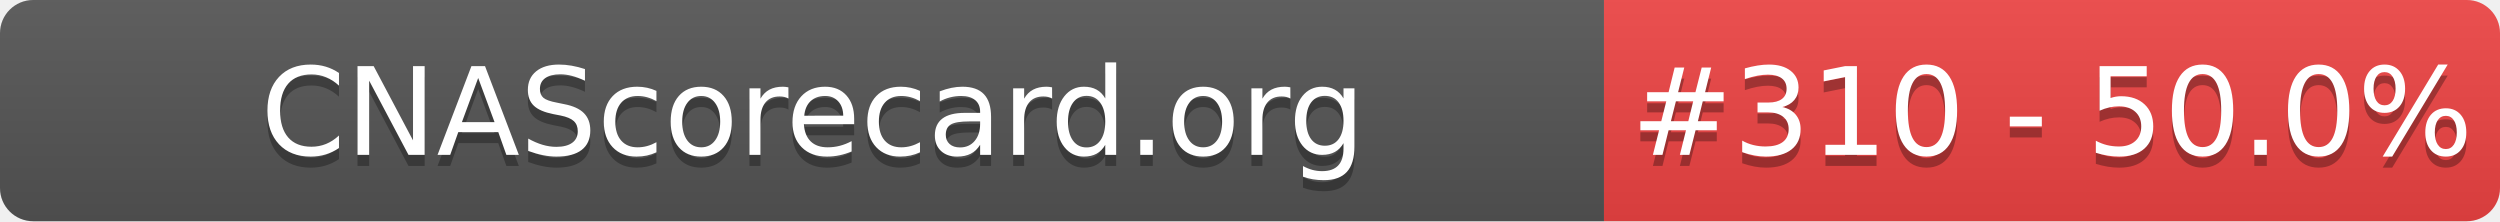
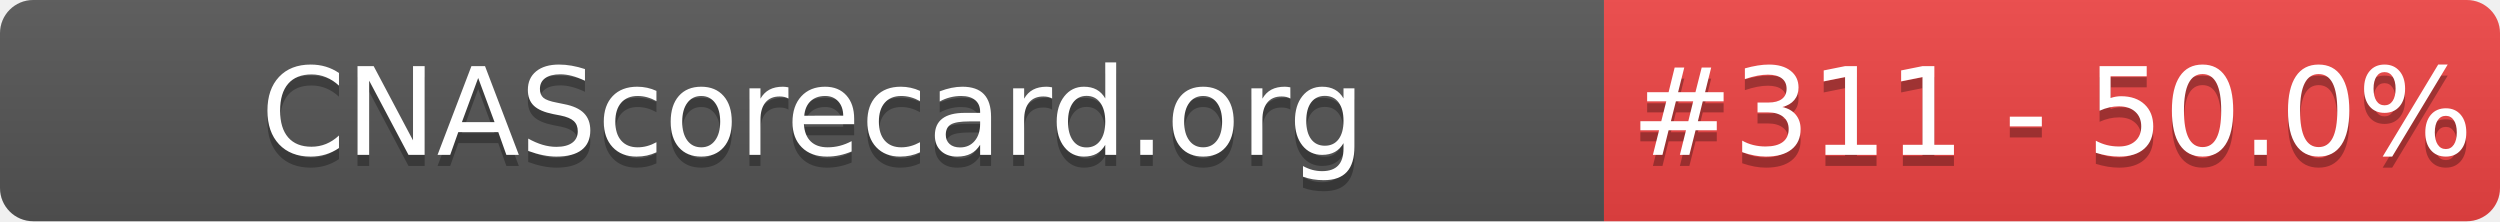
- <svg xmlns="http://www.w3.org/2000/svg" width="226" height="20" role="img" aria-label="CNAScorecard.org: #310 - 50.0%">
+ <svg xmlns="http://www.w3.org/2000/svg" width="226" height="20" role="img" aria-label="CNAScorecard.org: #311 - 50.0%">
  <linearGradient id="s" x2="0" y2="100%">
    <stop offset="0" stop-color="#bbb" stop-opacity=".1" />
    <stop offset="1" stop-opacity=".1" />
  </linearGradient>
  <clipPath id="r">
    <rect width="226" height="20" rx="3" fill="#fff" />
  </clipPath>
  <g clip-path="url(#r)">
    <rect width="145" height="20" fill="#555" />
    <rect x="145" width="81" height="20" fill="#EF4444" />
    <rect width="226" height="20" fill="url(#s)" />
  </g>
  <g fill="#fff" text-anchor="middle" font-family="Verdana,Geneva,DejaVu Sans,sans-serif" text-rendering="geometricPrecision" font-size="110">
    <text aria-hidden="true" x="735" y="150" fill="#010101" fill-opacity=".3" transform="scale(.1)" textLength="1350">CNAScorecard.org</text>
    <text x="735" y="140" transform="scale(.1)" fill="#fff" textLength="1350">CNAScorecard.org</text>
-     <text aria-hidden="true" x="1855" y="150" fill="#010101" fill-opacity=".3" transform="scale(.1)" textLength="660">#310 - 50.0%</text>
-     <text x="1855" y="140" transform="scale(.1)" fill="#fff" textLength="660">#310 - 50.0%</text>
+     <text aria-hidden="true" x="1855" y="150" fill="#010101" fill-opacity=".3" transform="scale(.1)" textLength="660">#311 - 50.0%</text>
+     <text x="1855" y="140" transform="scale(.1)" fill="#fff" textLength="660">#311 - 50.0%</text>
  </g>
</svg>
